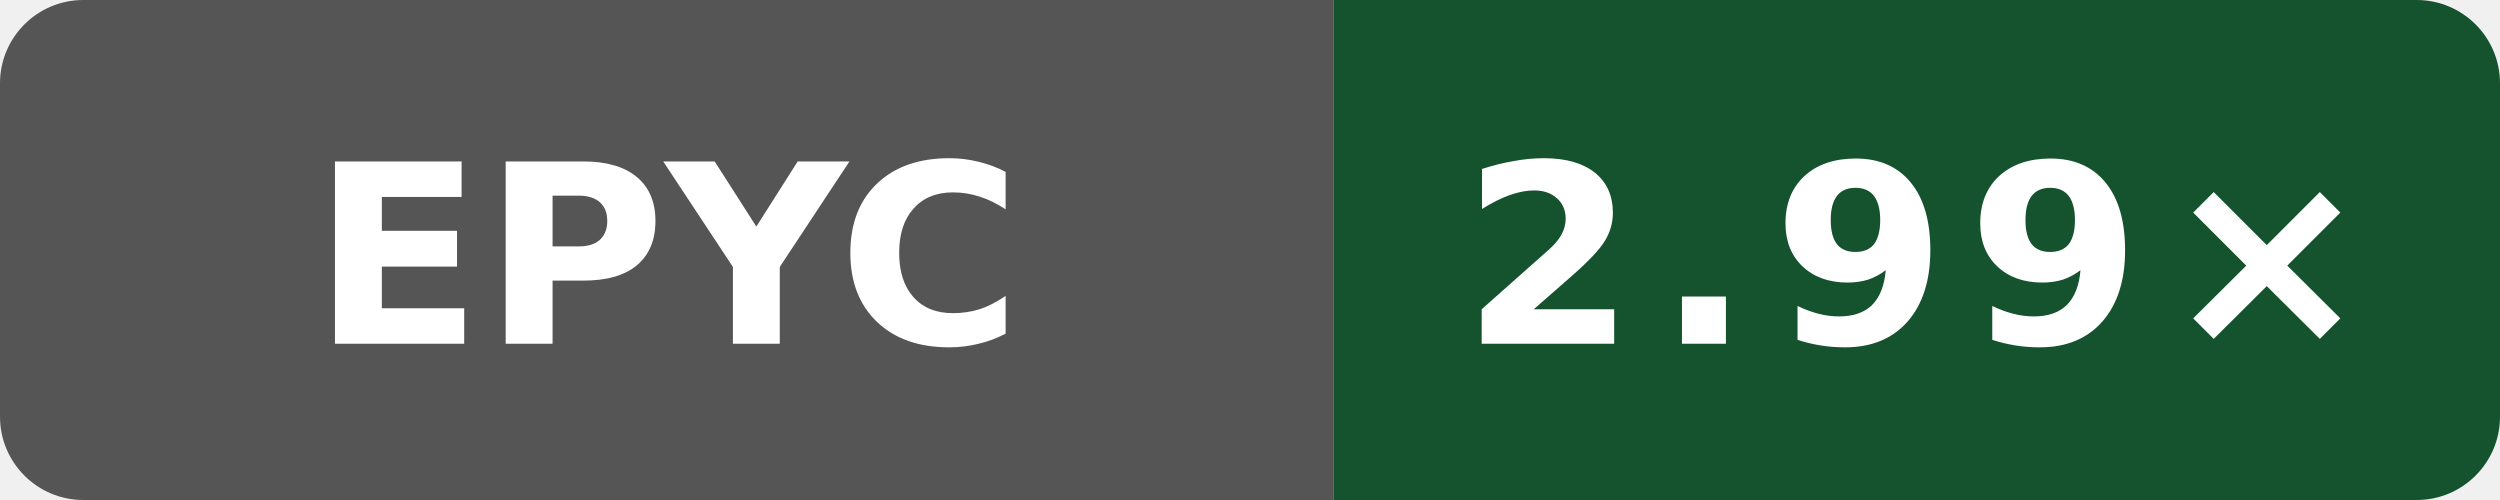
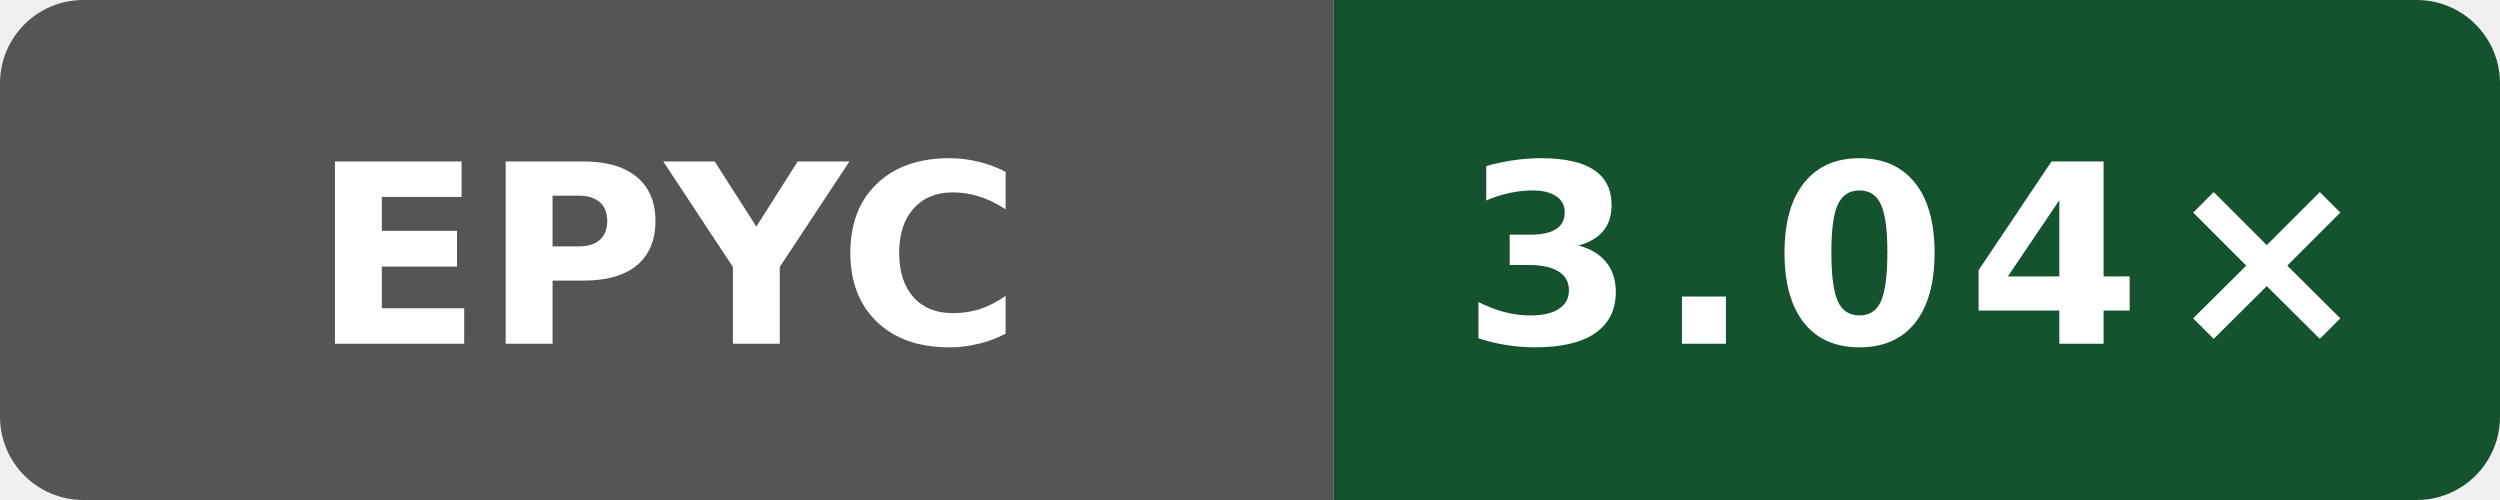
- <svg xmlns="http://www.w3.org/2000/svg" width="120" height="24" viewBox="0 0 120 24" role="img" aria-label="Public O0 compile vs gcc; AMD EPYC 7763 64-Core Processor; revision 9ed2f1eea641727dd56efede0b4ca09c045e9f7f: 2.99×">
+ <svg xmlns="http://www.w3.org/2000/svg" width="120" height="24" viewBox="0 0 120 24" role="img" aria-label="Public O0 compile vs gcc; AMD EPYC 7763 64-Core Processor; revision 32b57ecb146865fc206be7a79a159bc13e644dc1: 3.04×">
  <defs>
    <clipPath id="badge">
      <rect width="120" height="24" rx="4" />
    </clipPath>
  </defs>
  <g clip-path="url(#badge)">
    <rect width="64" height="24" fill="#555" />
    <rect x="64" width="56" height="24" fill="#14532d" />
  </g>
  <text x="32" y="16.5" fill="#fff" text-anchor="middle" font-family="Verdana,Geneva,DejaVu Sans,sans-serif" font-size="12" font-weight="700" textLength="31" lengthAdjust="spacingAndGlyphs">EPYC</text>
-   <text x="92" y="16.5" fill="#fff" text-anchor="middle" font-family="Verdana,Geneva,DejaVu Sans,sans-serif" font-size="12" font-weight="700" letter-spacing="1" textLength="39" lengthAdjust="spacingAndGlyphs">2.99×</text>
+   <text x="92" y="16.5" fill="#fff" text-anchor="middle" font-family="Verdana,Geneva,DejaVu Sans,sans-serif" font-size="12" font-weight="700" letter-spacing="1" textLength="39" lengthAdjust="spacingAndGlyphs">3.04×</text>
</svg>
